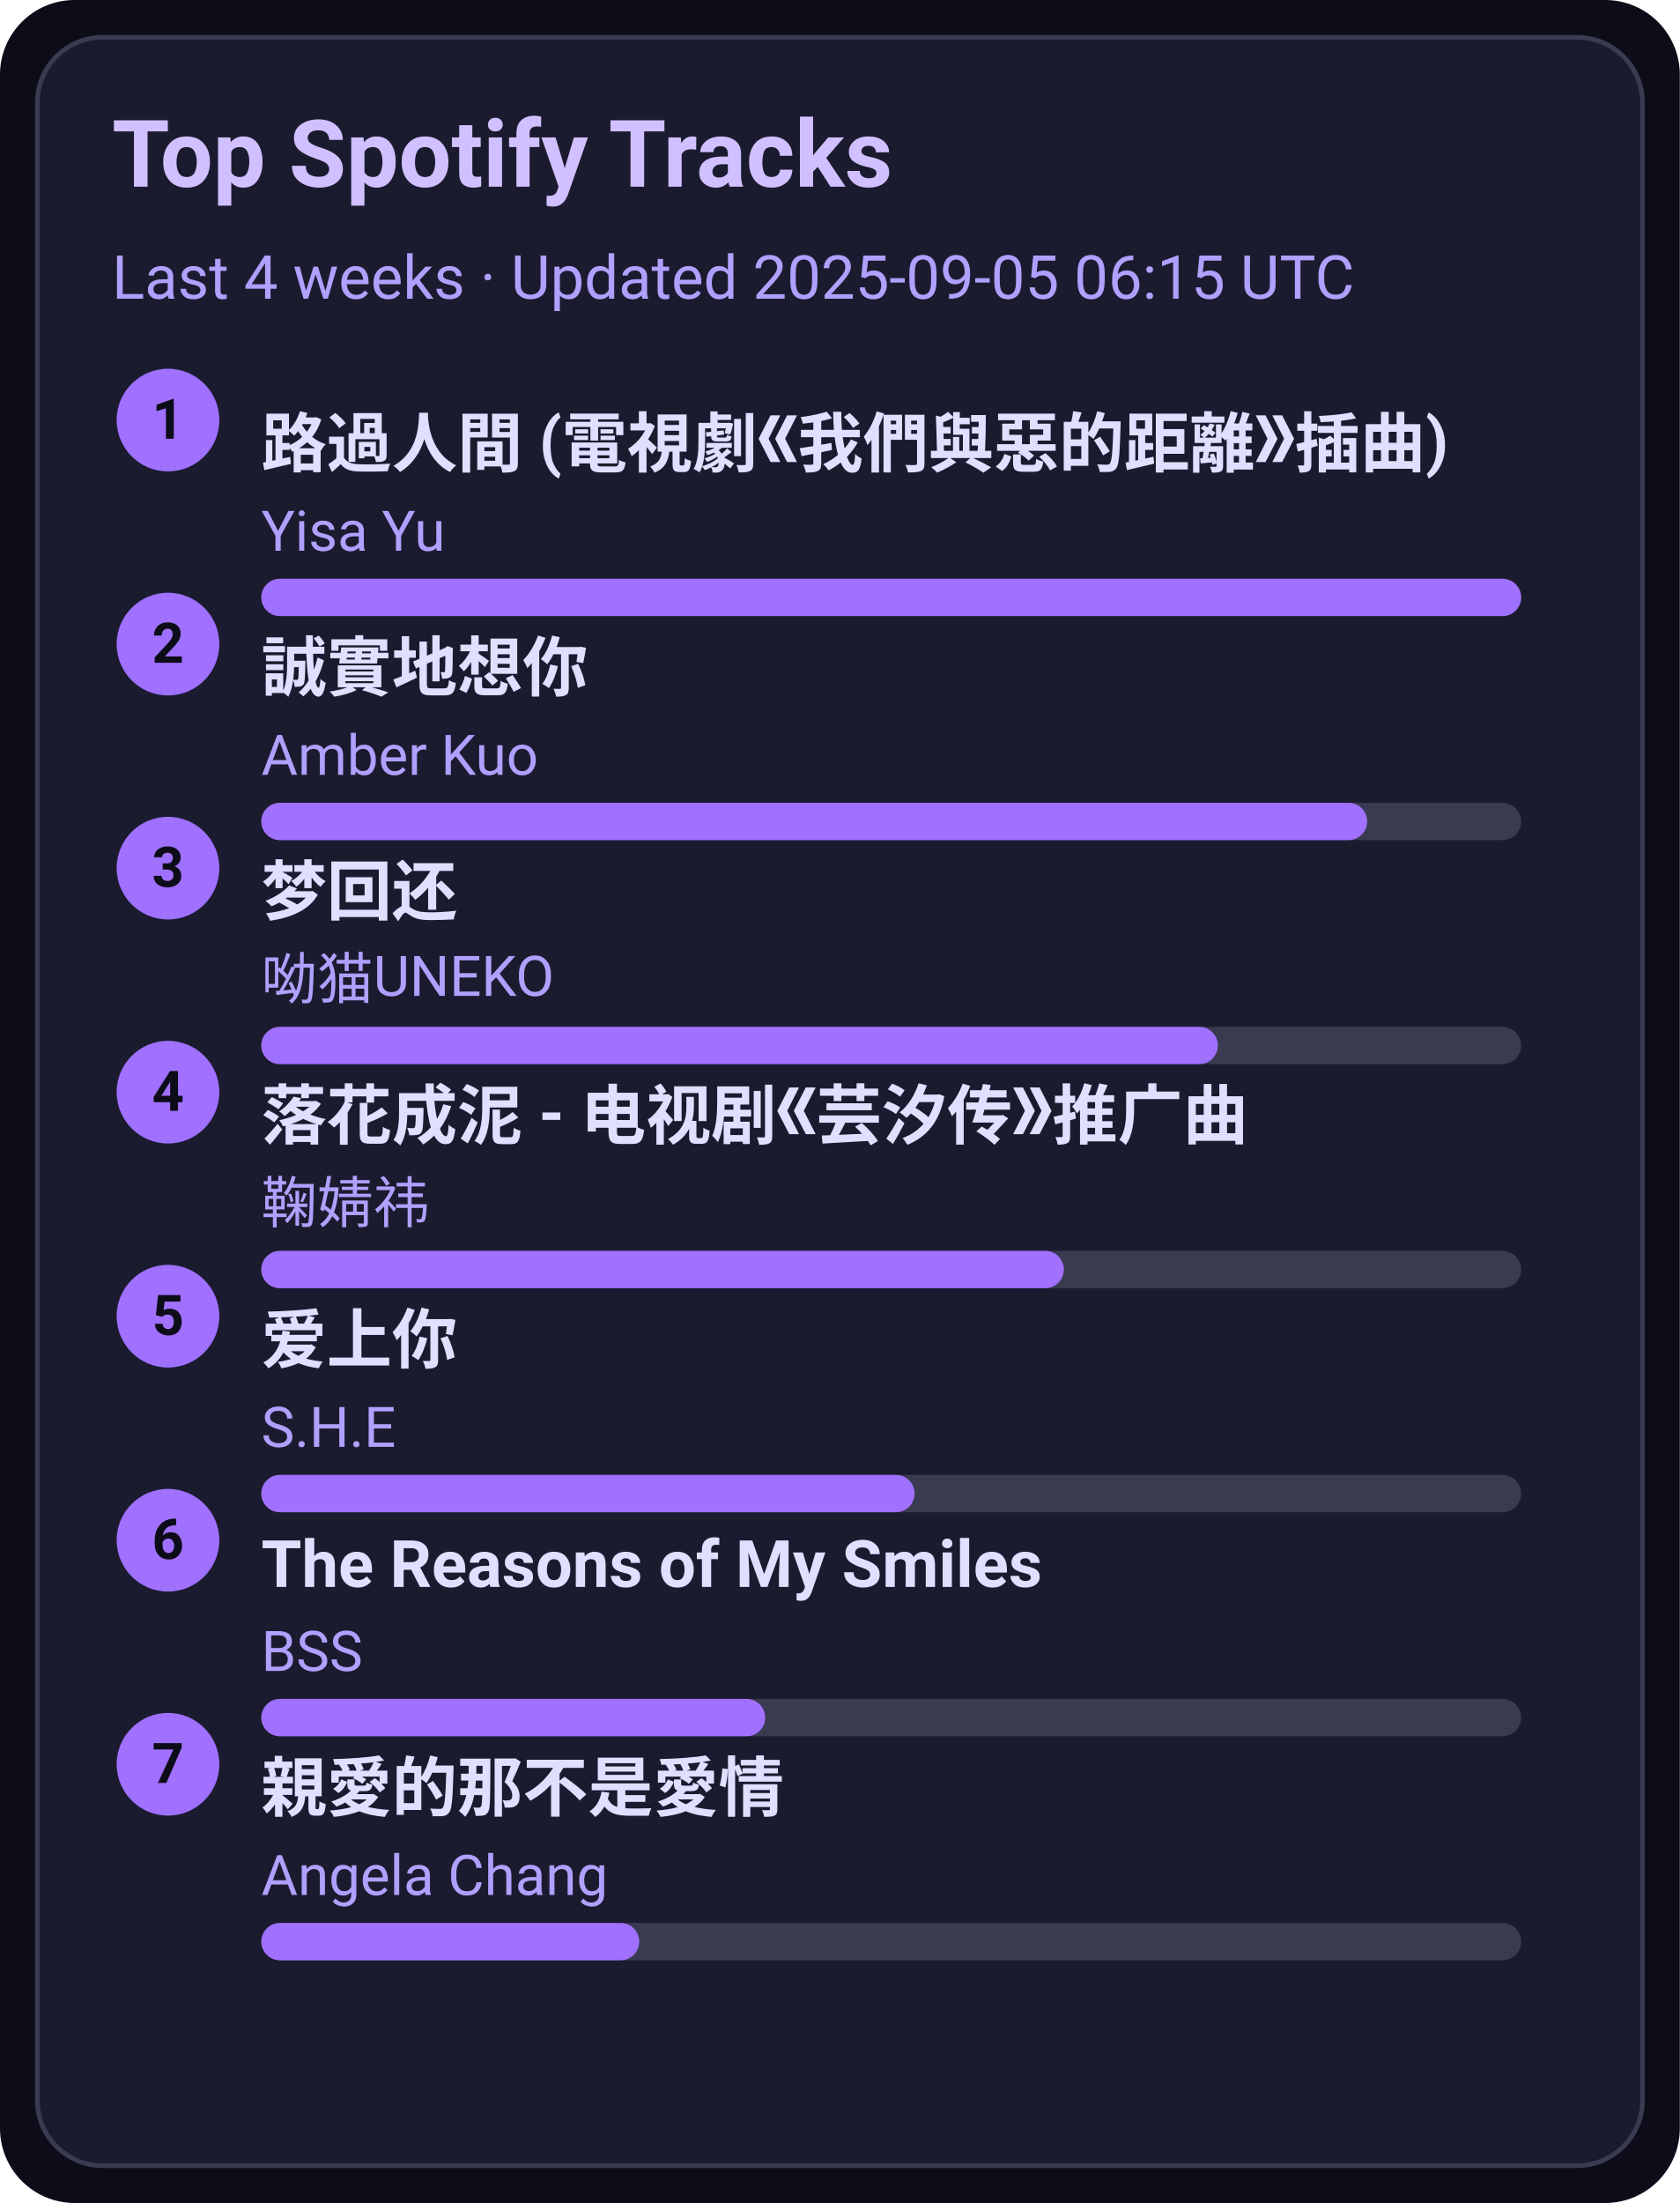
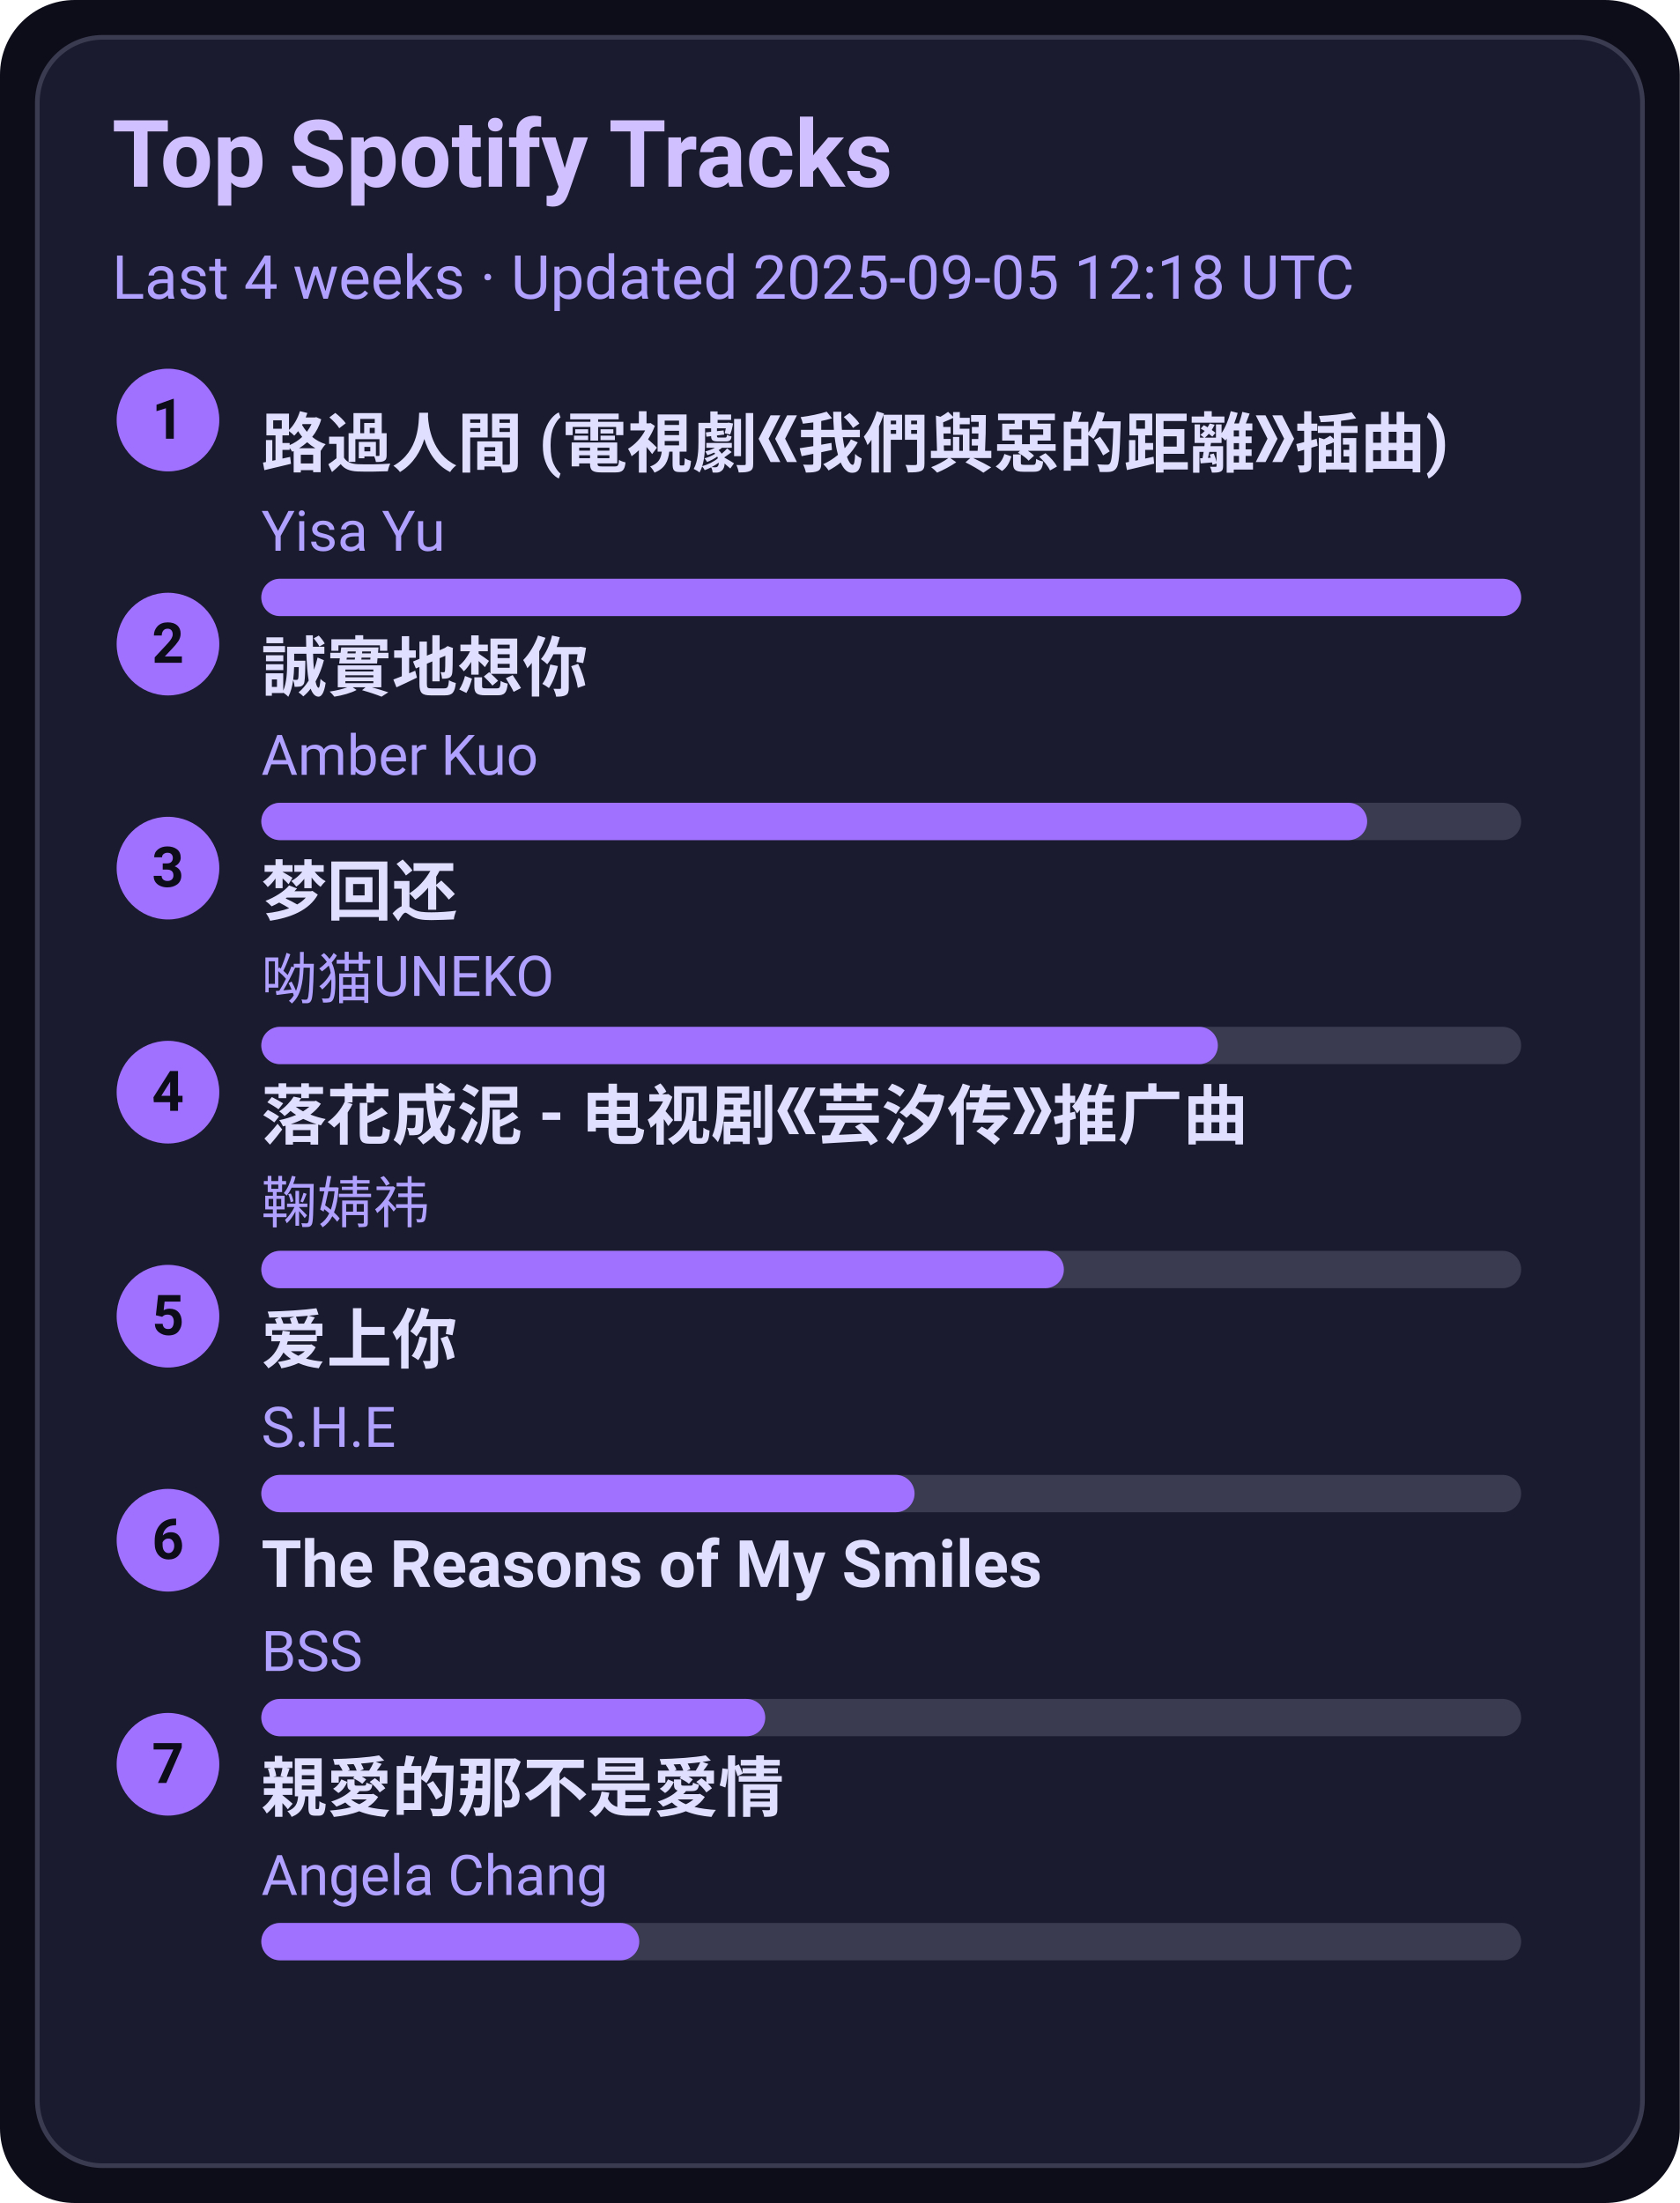
<svg xmlns="http://www.w3.org/2000/svg" width="360" height="472" viewBox="0 0 360 472">
  <style>text{font-family:-apple-system,BlinkMacSystemFont,Segoe UI,Roboto,Ubuntu,Helvetica Neue,Arial,Noto Sans,sans-serif}</style>
  <rect width="360" height="472" rx="16" fill="#0d0d1a" />
  <rect x="8" y="8" width="344" height="456" rx="14" fill="#1b1b2f" stroke="#3a3a50" />
  <text x="24" y="40" font-size="20" fill="#d0c0ff" font-weight="600">Top Spotify Tracks</text>
-   <text x="24" y="64" font-size="13" fill="#b0a0ff">Last 4 weeks · Updated 2025-09-05 06:15 UTC</text>
+   <text x="24" y="64" font-size="13" fill="#b0a0ff">Last 4 weeks · Updated 2025-09-05 12:18 UTC</text>
  <circle cx="36" cy="90" r="11" fill="#a070ff" />
  <text x="36" y="94" text-anchor="middle" font-size="12" fill="#0d0d1a" font-weight="700">1</text>
  <a href="https://open.spotify.com/track/1ZSleGniKMWNrWvK5cGALO" target="_blank" rel="noopener noreferrer">
    <text x="56" y="100" font-size="14" fill="#e0dfff" font-weight="600">路過人間 (電視劇《我們與惡的距離》插曲)</text>
  </a>
  <text x="56" y="118" font-size="12" fill="#b0a0ff">Yisa Yu</text>
  <rect x="56" y="124" width="270" height="8" rx="4" fill="#3a3a50" />
  <rect x="56" y="124" width="270" height="8" rx="4" fill="#a070ff" />
  <circle cx="36" cy="138" r="11" fill="#a070ff" />
  <text x="36" y="142" text-anchor="middle" font-size="12" fill="#0d0d1a" font-weight="700">2</text>
  <a href="https://open.spotify.com/track/1SPZzj8QzOwZoAGKXMGLGJ" target="_blank" rel="noopener noreferrer">
    <text x="56" y="148" font-size="14" fill="#e0dfff" font-weight="600">誠實地想你</text>
  </a>
  <text x="56" y="166" font-size="12" fill="#b0a0ff">Amber Kuo</text>
  <rect x="56" y="172" width="270" height="8" rx="4" fill="#3a3a50" />
  <rect x="56" y="172" width="237" height="8" rx="4" fill="#a070ff" />
  <circle cx="36" cy="186" r="11" fill="#a070ff" />
  <text x="36" y="190" text-anchor="middle" font-size="12" fill="#0d0d1a" font-weight="700">3</text>
  <a href="https://open.spotify.com/track/6jTK3YxlFysC8g0Ye9tbPK" target="_blank" rel="noopener noreferrer">
    <text x="56" y="196" font-size="14" fill="#e0dfff" font-weight="600">梦回还</text>
  </a>
  <text x="56" y="214" font-size="12" fill="#b0a0ff">呦猫UNEKO</text>
  <rect x="56" y="220" width="270" height="8" rx="4" fill="#3a3a50" />
  <rect x="56" y="220" width="205" height="8" rx="4" fill="#a070ff" />
  <circle cx="36" cy="234" r="11" fill="#a070ff" />
  <text x="36" y="238" text-anchor="middle" font-size="12" fill="#0d0d1a" font-weight="700">4</text>
  <a href="https://open.spotify.com/track/3kOZsJz3crGIWWHeoCNa0O" target="_blank" rel="noopener noreferrer">
    <text x="56" y="244" font-size="14" fill="#e0dfff" font-weight="600">落花成泥 - 电视剧《芸汐传》推广曲</text>
  </a>
  <text x="56" y="262" font-size="12" fill="#b0a0ff">鞠婧祎</text>
  <rect x="56" y="268" width="270" height="8" rx="4" fill="#3a3a50" />
  <rect x="56" y="268" width="172" height="8" rx="4" fill="#a070ff" />
  <circle cx="36" cy="282" r="11" fill="#a070ff" />
  <text x="36" y="286" text-anchor="middle" font-size="12" fill="#0d0d1a" font-weight="700">5</text>
  <a href="https://open.spotify.com/track/4hcNpo1rtbzyNswsM5byTf" target="_blank" rel="noopener noreferrer">
    <text x="56" y="292" font-size="14" fill="#e0dfff" font-weight="600">爱上你</text>
  </a>
  <text x="56" y="310" font-size="12" fill="#b0a0ff">S.H.E</text>
  <rect x="56" y="316" width="270" height="8" rx="4" fill="#3a3a50" />
  <rect x="56" y="316" width="140" height="8" rx="4" fill="#a070ff" />
  <circle cx="36" cy="330" r="11" fill="#a070ff" />
  <text x="36" y="334" text-anchor="middle" font-size="12" fill="#0d0d1a" font-weight="700">6</text>
  <a href="https://open.spotify.com/track/1amowbJ9HHFFSFdg2ubM7G" target="_blank" rel="noopener noreferrer">
    <text x="56" y="340" font-size="14" fill="#e0dfff" font-weight="600">The Reasons of My Smiles</text>
  </a>
  <text x="56" y="358" font-size="12" fill="#b0a0ff">BSS</text>
  <rect x="56" y="364" width="270" height="8" rx="4" fill="#3a3a50" />
  <rect x="56" y="364" width="108" height="8" rx="4" fill="#a070ff" />
  <circle cx="36" cy="378" r="11" fill="#a070ff" />
  <text x="36" y="382" text-anchor="middle" font-size="12" fill="#0d0d1a" font-weight="700">7</text>
  <a href="https://open.spotify.com/track/1MAv2SJPGVVDHyFlhflmYR" target="_blank" rel="noopener noreferrer">
    <text x="56" y="388" font-size="14" fill="#e0dfff" font-weight="600">親愛的那不是愛情</text>
  </a>
  <text x="56" y="406" font-size="12" fill="#b0a0ff">Angela Chang</text>
  <rect x="56" y="412" width="270" height="8" rx="4" fill="#3a3a50" />
  <rect x="56" y="412" width="81" height="8" rx="4" fill="#a070ff" />
</svg>
